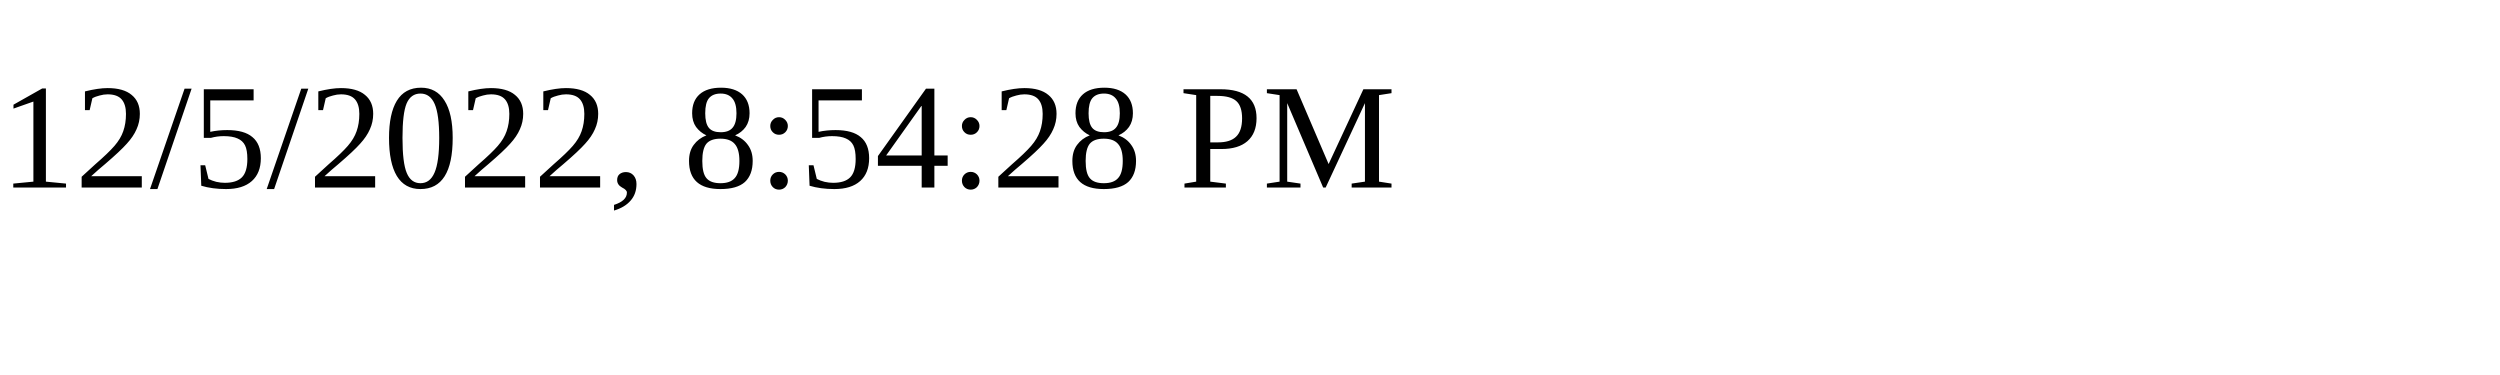
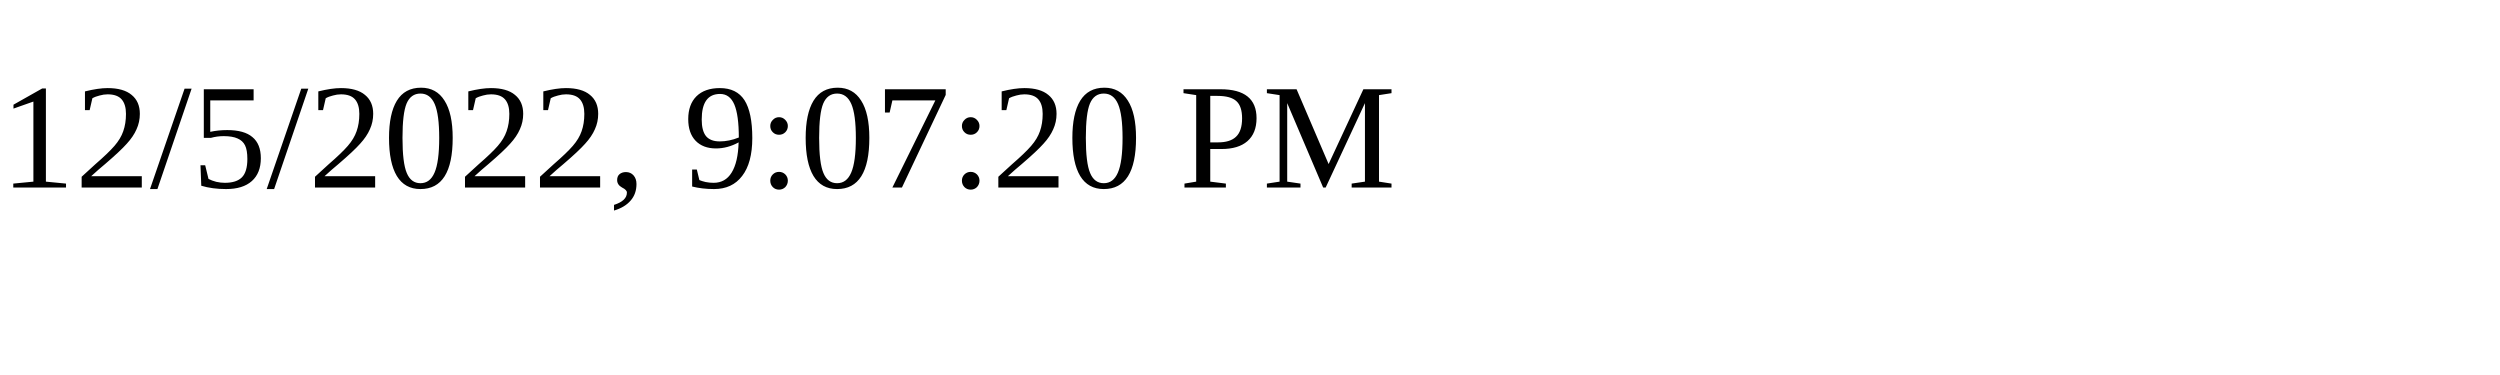
<svg xmlns="http://www.w3.org/2000/svg" height="30" width="200">
-   <text x="0" y="15">12/5/2022, 8:54:28 PM</text>
+   <text x="0" y="15">12/5/2022, 9:07:20 PM</text>
</svg>
